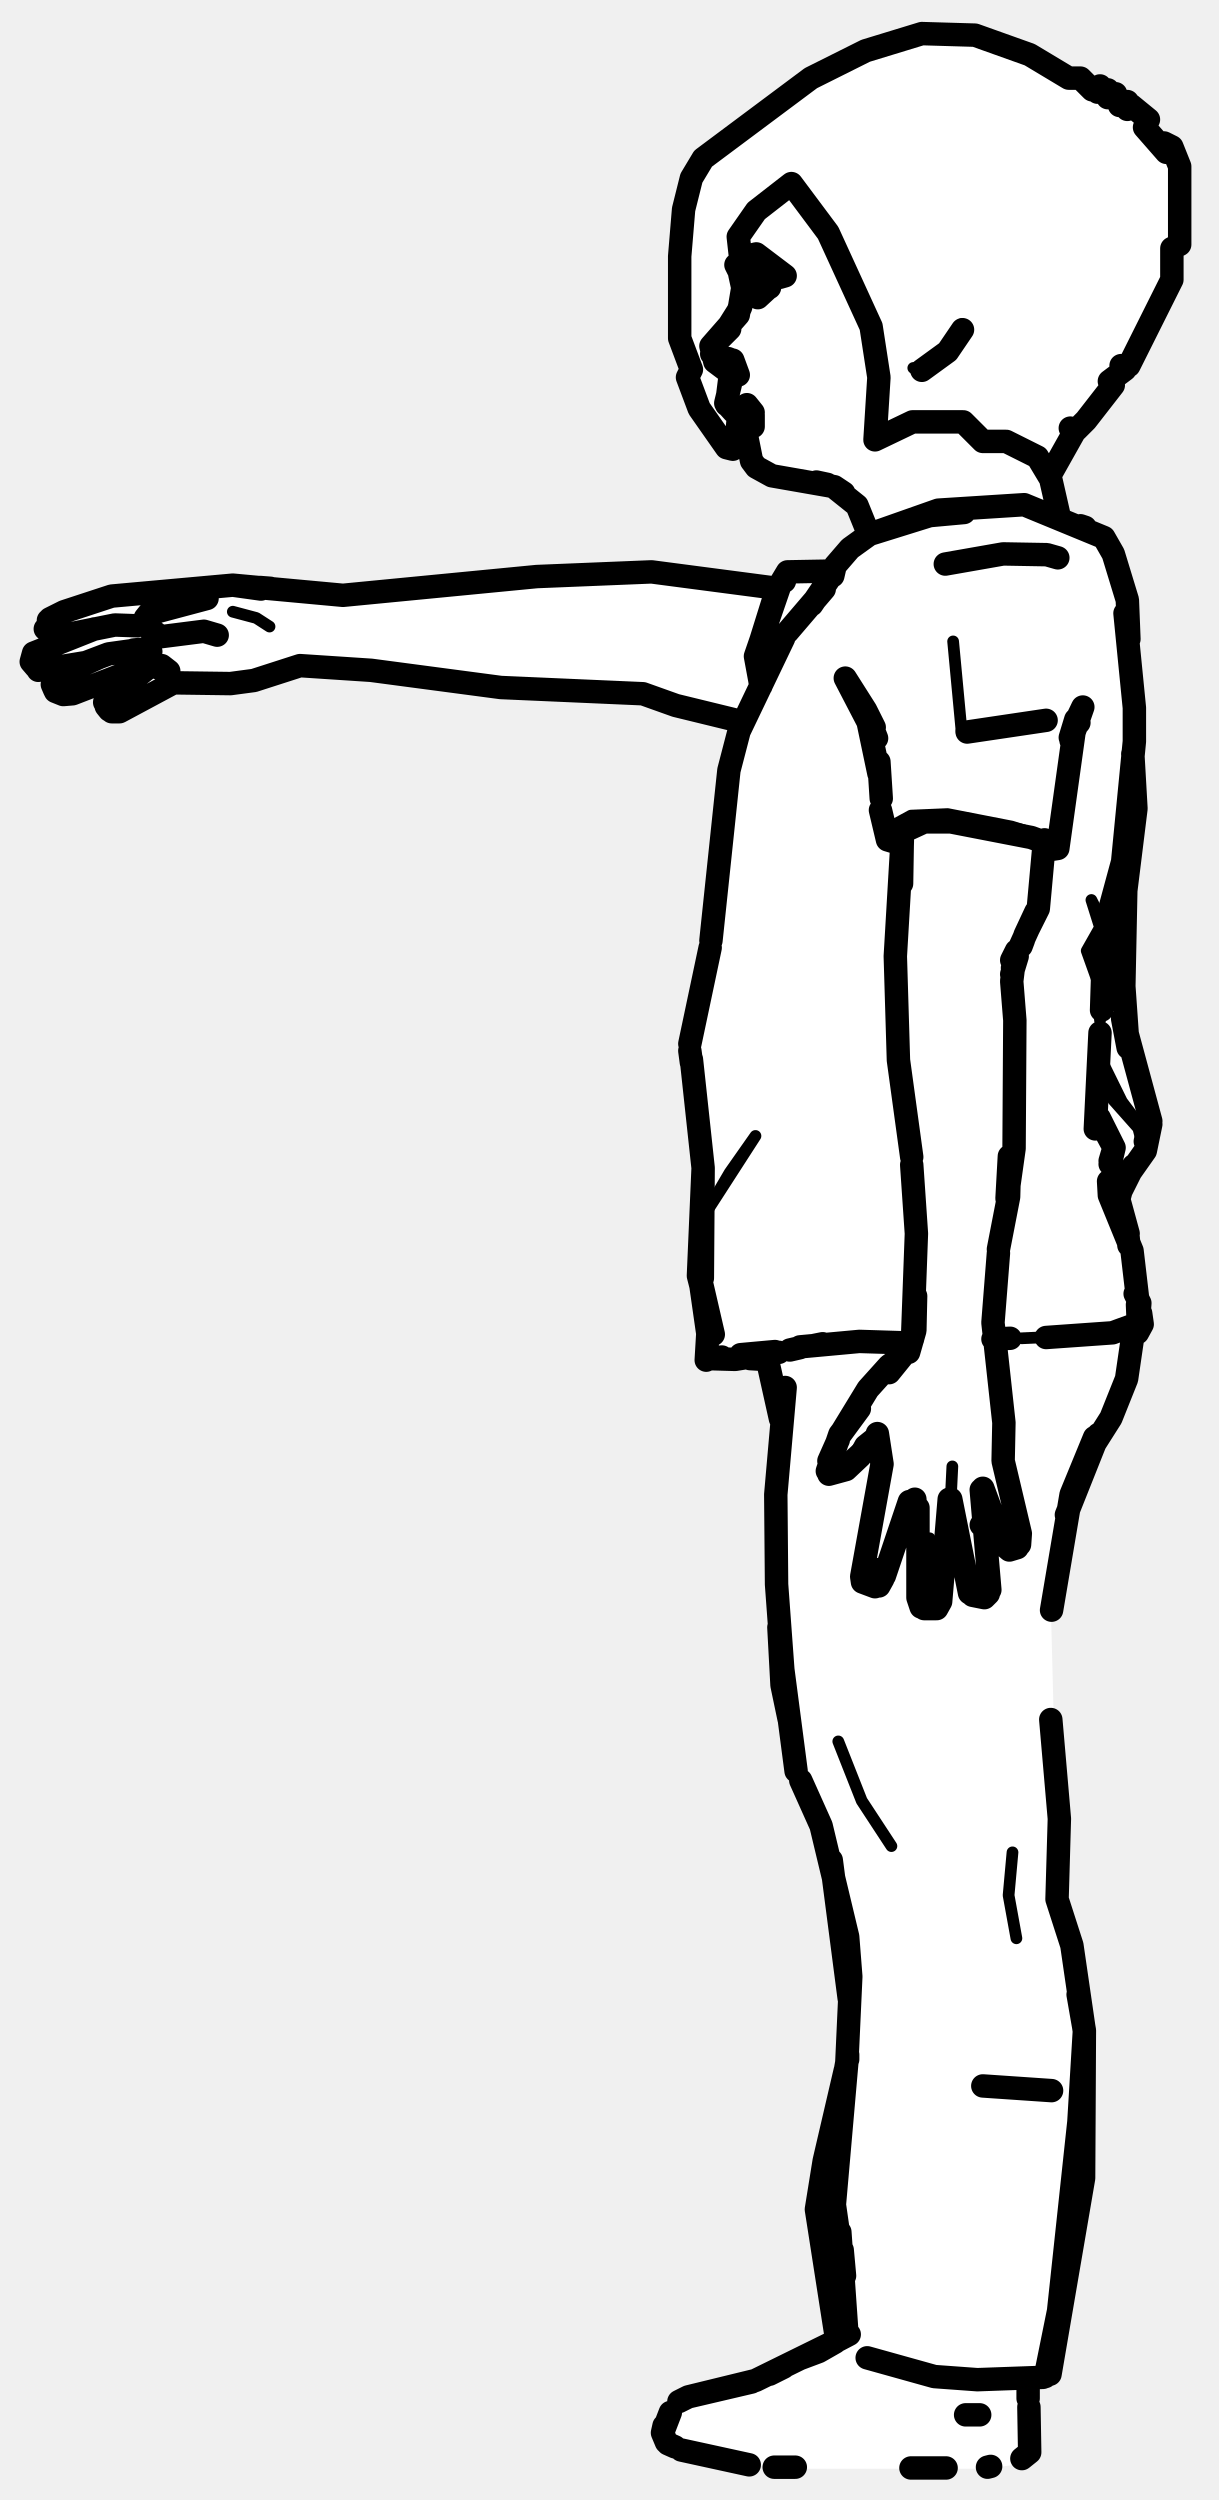
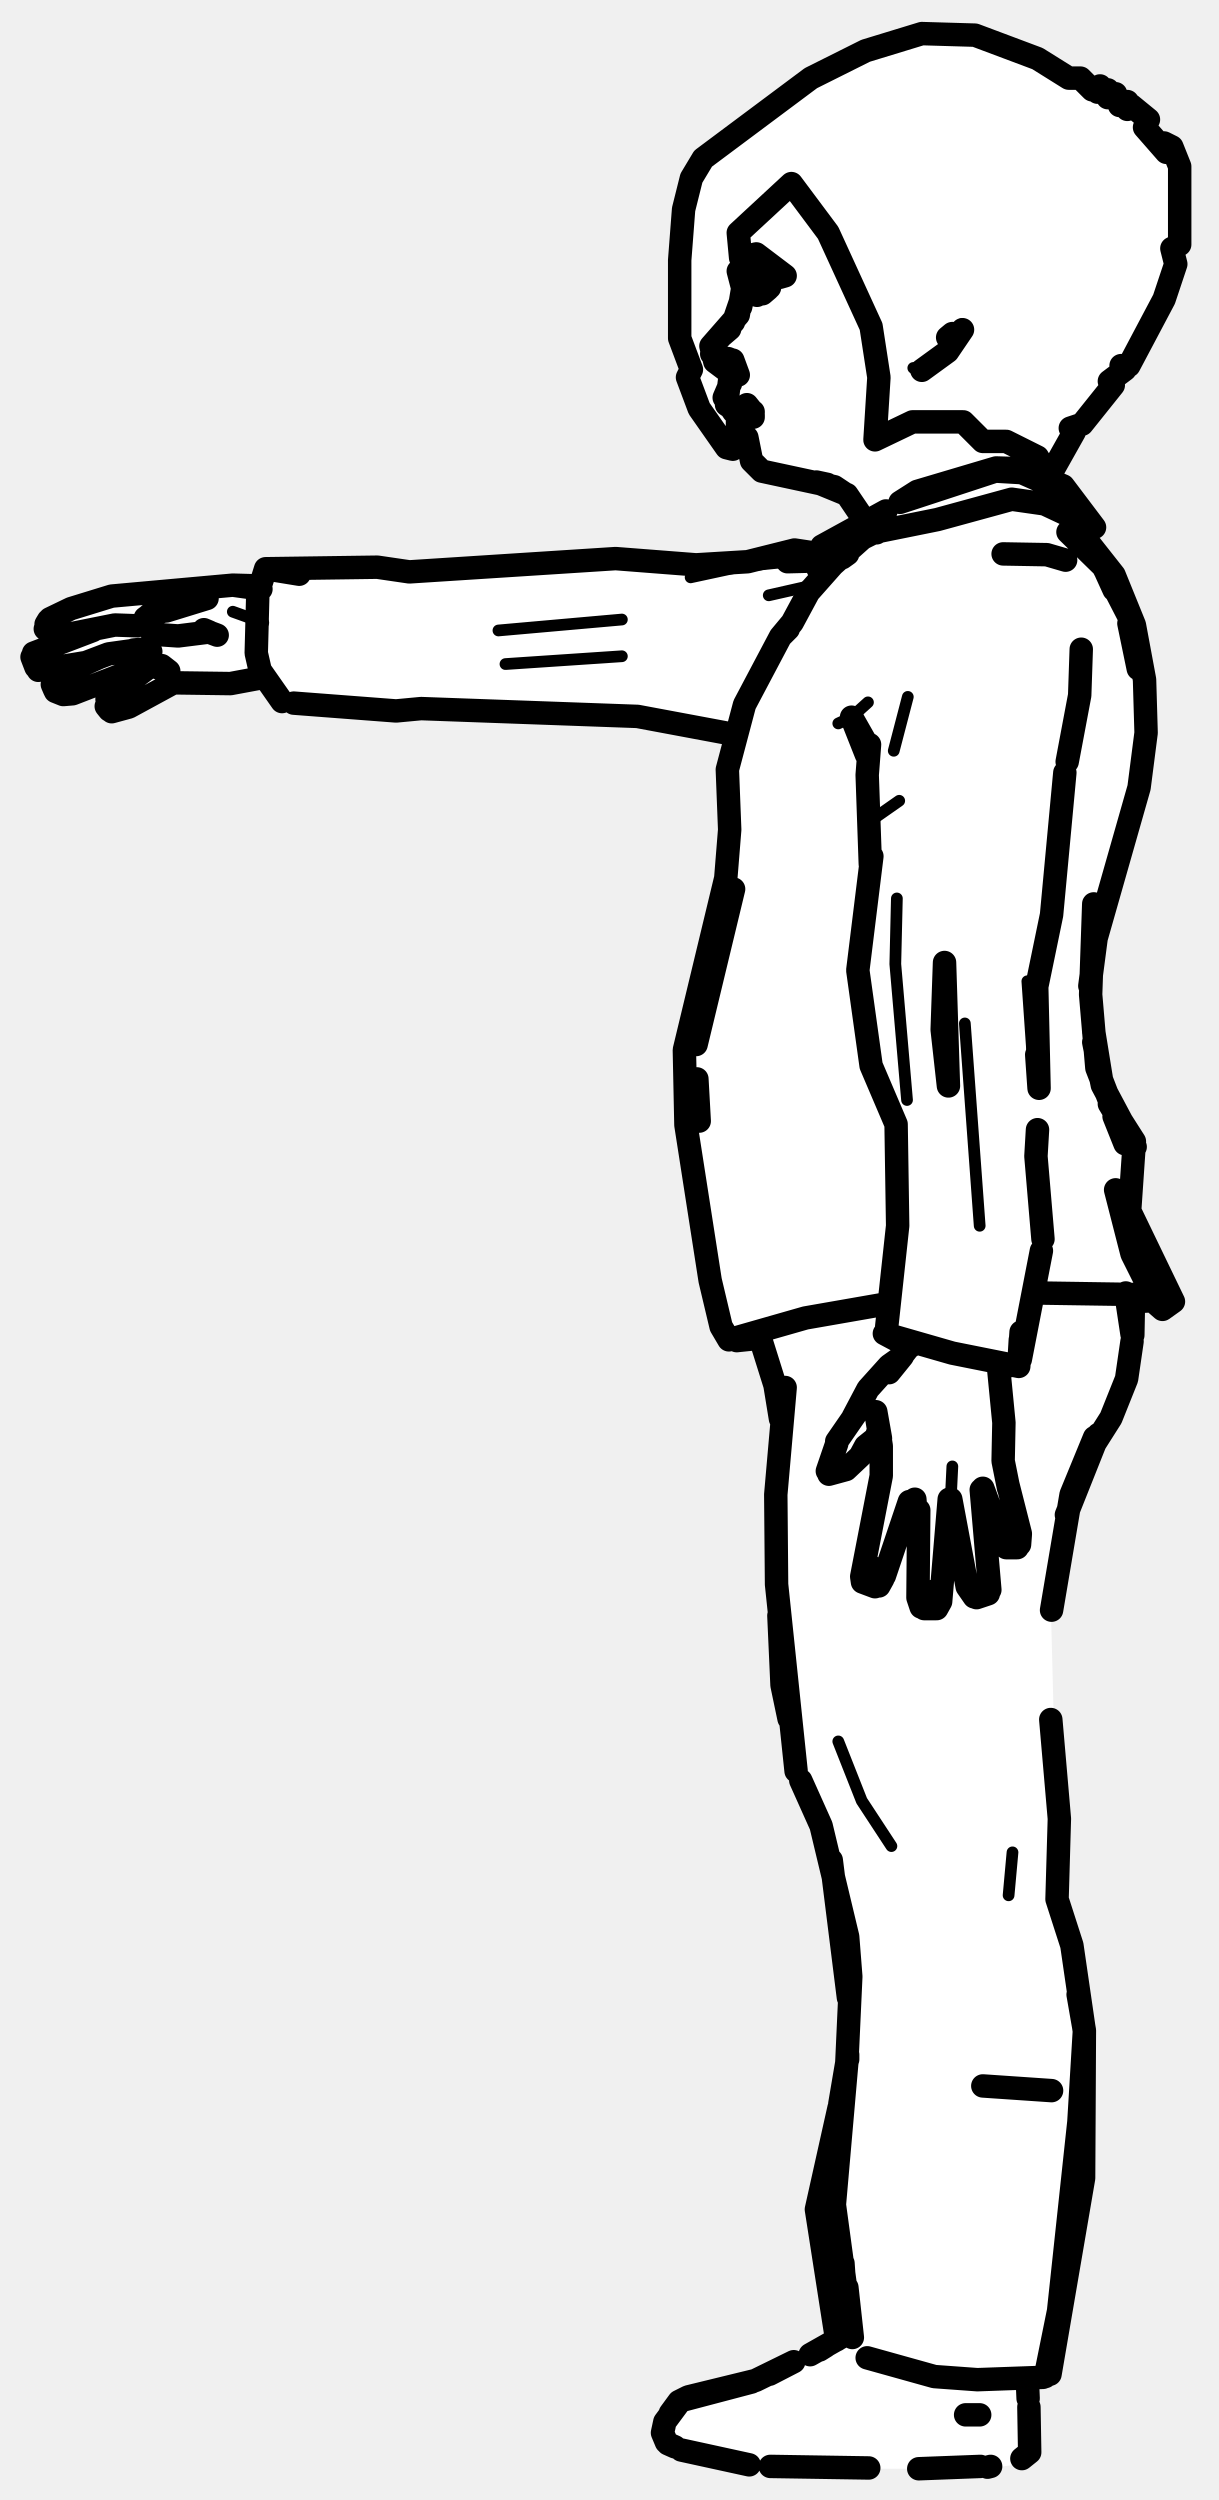
<svg xmlns="http://www.w3.org/2000/svg" viewBox="0 0 156 320" width="156" height="320" data-facing="side" data-backstage-id="makehuman/Biped/p08" data-pose="point">
-   <path class="fill" d="M118 4.3L124.8 4.5L131.8 7L136.8 10L138.3 10L139.8 11.5L140.8 11L140.5 11.8L141.8 11.5L141.8 12.5L142.8 12L143.3 13.5L144.3 13L144.3 14L144.8 13.5L147 15.3L146.5 16.3L149.3 19.5L149 18.3L150 18.8L151 21.3L151 31.3L150 31.8L150 35.8L144.5 46.8L143.5 46.8L144 47.3L142 48.8L142.5 49.3L139 53.8L137.8 55L137 54.8L137.5 55.3L134.5 59.8L134.5 63.3L135.5 66.3L141.5 68.8L144.5 76.8L145.5 104.3L144 113.3L144 131.8L147.5 144.3L146.5 147.8L143.5 151.8L143.5 154.8L145 159.8L146 170.3L145 170.8L144.5 175.8L142.5 181.3L141 182.8L136.5 193.3L134.5 205.3L135.5 244.3L137.5 249.8L139 260.8L138.5 281.8L134.5 303.8L131.5 304.8L132 313.8L129.8 315.5L126.3 316L99.3 316L88.3 314L85 312.3L85 309.8L87.3 307L96.3 305L107 299.8L104.5 281.8L108.5 264.3L108.5 251.8L106.5 238.3L105.5 234.3L101.5 225.8L101 219.3L100 216.3L100 181.8L99 176.3L97.8 174L90.5 173.8L90.5 168.3L89.5 164.8L90 148.3L88 133.8L91 121.8L91.5 111.8L93 106.3L93 99.8L95 92.8L83.8 89L67.3 88.5L38.3 85L30.3 87.5L23.8 87L15.8 91L14.3 91L13.5 89.8L18.3 85.5L7.8 89L6.5 87.8L7 86.8L10.5 85.3L5.3 86L4 83.8L10.5 81.3L6.3 81L5.5 80.3L6.8 79L15.8 76L21.3 76L26.3 75L50.3 76L76.8 73L83.3 73L99.3 75.5L101.3 73L106.8 73L108.5 70.3L111 68.8L111 66.8L109 63.8L106.3 62L97.8 60.5L96 58.8L95.3 56.5L93 57.3L89 51.3L87 43.3L87.5 26.8L88.5 22.8L90 20.3L96.3 15L103.8 10L110.8 6.5L118 4.3ZM147 15.8L148.5 16.8L148.3 17.5L147 15.8Z" fill="#fff" fill-rule="evenodd" />
-   <path class="detail" d="M23.1 81L21.7 81.2L20.5 80.8L18.8 79.7L18.6 79.1M29.8 78.3L32.8 79.1L34.5 80.2M112.3 200.7L112.7 202.6L111.6 200.6M118.9 202.1L119 196.9M108.7 186.4L111.9 183.5M121.7 191.8L121.9 187.7M120.3 45.7L118 47.4L116.9 47.1M120.2 45.3L122.7 42.8L123.1 41.5M140.8 130.6L140.6 125.9L139.1 121.7L140.8 118.7L139.7 115.2L141.9 119.6M140.6 135.2L142.5 140.8L145.7 144.4L146.5 147.5L146 144.2L143.6 141L140.7 135.1M93.4 150.1L96.7 145.4L90.7 154.7L93.4 150.1M113.3 106.2L116.6 104.4L121.3 104.2L129.5 105.8L135.6 107.7M99.5 83.2L96.7 84L97.4 87.8M146.5 147.5L143.4 151.6L143 154.3M130.8 171.3L137.5 171M122 82.1L123.1 93.8M96.7 84L99 76.5M114.1 236.3L110.3 230.5L107.3 222.9M130.1 248.1L129.1 242.6L129.6 237.1" fill="none" stroke="#000" stroke-width="1.5" stroke-linecap="round" stroke-linejoin="round" />
-   <path class="outline" d="M93.9 52.7L92.9 51.6L93.6 48.7L93.4 47.7L91.1 45.3L91.2 44.3L93.4 42.1L92.6 42.8L94.8 39.3L94.4 40.2L95.2 37.4L94.8 39.3L95.2 37.4L94.7 35.1M94.2 33.9L94.5 34.5M108 63.1L106.8 62.3L98.8 60.9L96.8 59.8L96.2 59L95.6 56L94.4 54.7L94.5 53.5M107.1 62.6L108 63.1M134.1 59.6L135.6 66.2M105.9 62L104.5 61.7L106.7 62.3L109.7 64.7L111.2 68.4M95.1 92.4L86.5 90.3L82.3 88.8L64.1 88L47.5 85.8L38.4 85.2L32.5 87.1L29.5 87.5L22.2 87.4L15.3 91.1L14.3 91.1M99.4 75.3L83.4 73.2L68.7 73.8L43.9 76.2L29.8 74.9L33.4 75.4L29.8 74.9L14.3 76.3L8.2 78.3L6.4 79.2L6.2 80L6.2 79.4M17.5 80.1L14.7 80L7.7 81.4L5.8 80.5M12.1 80.5L4.3 83.6L4 84.7L4.6 85.4M19.3 83.4L17.1 83.2L18.2 83.1L13.9 83.7L11 84.8L4.9 85.8M12.6 84.2L7.5 86.5L6.7 87.6L7 88.3M21.3 85.8L19.6 85.3L16.8 85.9L9.3 88.8L8.1 88.9L7.1 88.5M13.4 89.9L18.8 85.6M13.6 90.4L14 90.9M26.5 76.6L19 78.6L18.6 79.1L18.8 80.2L20.6 81.5L26.1 80.8L27.8 81.3M19.9 81.2L18.8 80.2L19.9 81.2M20.7 85.2L21.6 85.9M33.3 75.2L34.6 75.3M96.3 36.1L95.9 35.6M93.7 46.1L93.2 45.9L92.3 46.2L93 46.2M94 47.2L92.5 46.2M93.9 47L94.5 48L93.8 46.1M95.5 52.7L96.4 52.8L95.6 51.8L96.4 53.1L96.4 54.6L96.4 53.4M94.4 54.7L95.6 56L94.4 54.7M96.2 52.9L95.8 52.9M95.9 52.9L95.1 52.9M96.9 36L98.4 36.7M121 72.2L128.4 70.9L134 71L135.4 71.4M133.9 92.2L123.8 93.7M133.7 107.5L132.9 116.3L131.2 119.7L132.6 116.7M115.4 113.1L115.5 107.1L114.6 122.4L115 135.7L116.7 148.1M112 203.1L110.4 202.5L110.3 201.8L112.9 187.4L112.3 183.5M116.4 192.2L113.2 201.7M112.5 203L113 202.1M112.4 202.8L112.1 200.9L112.4 202.8M118.3 205.9L119.9 205.9L120.4 205L121.5 191.9M117.9 205.7L117.5 204.5L117.5 193M118.3 203.6L120.1 203.9L118.3 203.6M117.5 193L117.5 196.9L117.1 191.9M126.7 203.5L125.6 190.7M124.1 203.9L121.7 191.9M126.5 204L126 204.5L124.5 204.2M130.5 197.7L130.6 196.3L128.4 187L128.5 182.1M130.2 198.1L129.2 198.4L128.5 197.8L125.8 190.5M107.3 184.3L106.1 187L107.3 184.3M106.1 188.7L108.3 188.1L110.1 186.4L110.8 185.1L112.3 183.9M105.9 188.3L107.5 183.6L110 180.3L107.5 183.7L111.1 177.8L113.8 174.8L115.5 173.6L113.8 175.7L116.8 171.4L117.3 157.9L116.7 149.1M106.8 186.5L106.1 188.3L106.8 186.5M125.6 195.2L125.9 195.1M132.6 116.7L130.6 121.1M130.1 121.7L129.5 122.9M129.8 123.1L129.5 125.6L129.9 130.6L129.8 147L128.9 153.4L129.2 148M129.8 123.1L129.6 123.9M129.2 149.4L129.1 153.2L127.8 159.9M127.8 160.4L127.1 169.3L128.5 182.1M117.2 165.9L117.1 170.3L116.3 173.1L117.1 170.3L117.2 165.9M115.5 107.6L115.4 111.1M131 120.3L130.7 121.1M129.5 124.7L130.2 122.4M134.6 267.6L125.8 267M96.8 37.7L96.3 36.4M97 38.1L98.3 36.9M118 47.4L121.3 45L123.2 42.2M97 36.2L96.9 37.8M143.6 151.6L143.2 153.5L144.4 157.9M140.2 144.5L140.8 132.2M145.6 166.1L144.9 160.1L142 153L141.9 151.2M147.1 144.4L146.6 146.1M140.5 143L142.6 146.9L142.1 148.6M88.3 134.5L88.5 136M90.4 174.1L90.6 170.7L89.5 163L91.3 170.8L89.4 163.3L90 149.5L88.5 135.6M96 173.9L97.7 174M141 129.3L141.2 123L142.1 116.2L143.7 110.3L145.2 94.9L145.2 90.6L144 78.5M143.7 130.4L144.4 134.1L143.7 124.1L143.8 128.7L144.1 114L145.4 103.5L145 96.5M91 120.4L93.3 98.6L94.6 93.6L100.3 81.7M138.1 92.5L137.6 93.1M106.6 73.7L106.9 72.4L108.8 70.2L111.3 68.4L120.1 65.3L131.1 64.6L141.3 68.8L142.5 70.9L144.3 76.8L144.5 81.8M99.2 173L94.8 173.4L99.7 173.1M102.4 172.4L110 171.7L116.4 171.9M129.3 171.3L127.1 171.4M111.9 93.1L110.8 90.9L112.2 94.5L108.2 86.8L110.8 90.9L112.5 99M137 94.4L137.7 92.1L135.4 108.6L134.1 108.8L134.2 108L132 107.2L121.7 105.2L118.3 105.2L114.4 107L114.3 107.6M112.7 103.7L113.6 107.5L114.6 107.8M116.4 66.8L118.7 65.9L123.4 65.6L119 66L111.3 68.4L116.4 66.8M138.9 67.5L138.3 67.3M146 168.1L146.2 169.5L145.6 170.6M140.7 143.1L142.6 146.9L142.1 149M147.3 143.9L146.6 147.3L143.5 151.7L143.1 154.4M145.1 149.2L143 153.4M143 153L143.5 151.7M90 149.5L89.9 163.6L90 149.5M88.3 133.6L90.9 121.3M133.9 171.2L142.4 170.6L145.7 169.4L145.9 166.8L145.3 165.6M145.6 167L145.7 169.4L146.1 169.1L146 168.2M92.4 173.7L90.6 173.9L94.1 174L97.2 173.5M137.6 92.6L138.6 90.5L137.1 94.8M100.8 80.9L105.5 75.4M112.8 102.2L112.5 97.5M100 81.5L99.1 81.4L100.1 81.5M106.2 73.1L100.8 73.2L99.9 74.7L96.7 84L97.4 87.8M143.2 153.5L143.7 151.6M103.9 77.4L106.4 73.7M147.3 143.5L144 131.3M144.5 159.4L144.4 158.4M99.2 76.2L96.8 83.9L97.3 87.3M100.8 73.2L100.4 74.4M101.1 172.8L102.4 172.5M104.3 172.2L105.3 172M101.9 226.7L100.2 213.7L99.4 202.8L99.3 191.3L100.5 177.6M99.7 208.3L100.1 215.7L101 220M102.5 227.9L105.1 233.7L108.5 247.9L108.9 253L108.4 263.9L106.8 282.2L108.1 291.3L107.8 288M106.4 238.1L108.7 255.8M107.5 285.7L108.4 298.6M107.1 299.5L104.5 282.8L105.5 276.6L108.2 265L107.5 269.3M111 301.8L119.6 304.2L125.1 304.6L133.5 304.3M134.5 220.1L135.6 232.8L135.3 243.1L137.2 249L138.8 260L138.1 271.6L135.5 295.8L133.8 304.2M138 255.3L138.8 259.9L138.7 278.8L134.4 303.9M134.6 206.1L137.1 191.3L140.1 184M136.5 193.9L140.6 183.6M98.3 174.4L99.9 181.6M144.9 171.7L144.2 176.5L142.2 181.5L139.6 185.6M108.5 263L108.5 263.6M108.5 263.4L107.9 266.8M86.9 307.4L88.1 306.8L86.9 307.4M131.6 304.6L131.6 307L131.6 304.7M85.8 308.8L84.8 311.4L85.3 312.6L84.8 311.4L85 310.5M131.7 308.1L131.8 313.9L130.8 314.7M99.1 315.8L101.8 315.8M108.7 298.8L96.7 304.7L88.1 306.8L96.2 304.9M85.5 312.8L86.4 313.2M95.9 315.5L87.2 313.6L95.9 315.5M100.3 303L98.5 303.9M126.8 315.7L126.4 315.8M116.6 315.9L121.1 315.9M104.8 301L106.9 299.8M102.4 301.9L104.8 301M108.7 298.8L106.6 299.9L108.3 298.9M123.6 309.1L125.4 309.1M118 4.3L124.8 4.5L131.8 7L136.8 10L138.3 10L139.8 11.5L140.8 11L140.5 11.8L141.8 11.5L141.8 12.5L142.8 12L143.3 13.5L144.3 13L144.3 14L144.8 13.5L147 15.3L146.5 16.3L149.3 19.5L149 18.3L150 18.8L151 21.3L151 31.3L150 31.8L150 35.8L144.5 46.8L143.5 46.8L144 47.3L142 48.8L142.5 49.3L139 53.8L137.8 55L137 54.8L137.5 55.3L134.3 61L132.8 58.5L128.8 56.5L125.8 56.5L123.3 54L116.8 54L112 56.3L112.5 48.3L111.5 41.8L106 29.8L101.3 23.5L96.8 27L94.5 30.3L94.8 33L96.8 32.5L100.5 35.3L99.8 35.5L96.8 33.5L95.5 34.8L96 35.8L98.5 36.8L96.3 37L95.3 35.5L94.5 40.3L91 44.3L91.5 46.3L93.5 47.8L93 51.8L94.5 52.8L94.5 54.8L95.5 56.3L93.8 57.5L93 57.3L89.5 52.3L88 48.3L88.5 47.3L87 43.3L87 32.8L87.5 26.8L88.5 22.8L90 20.3L103.8 10L110.8 6.5L118 4.3" fill="none" stroke="#000" stroke-width="3" stroke-linecap="round" stroke-linejoin="round" />
+   <path class="fill" d="M118 4.3L124.8 4.5L132.8 7.5L136.8 10L138.3 10L139.8 11.5L140.8 11L140.5 11.8L141.8 11.5L141.8 12.5L142.8 12L143.3 13.5L144.3 13L144.3 14L144.8 13.5L147 15.3L146.5 16.3L149.3 19.5L149 18.3L150 18.8L151 21.3L151 31.3L150 31.8L150.5 33.8L149 38.3L144.5 46.8L143.5 46.8L144 47.3L142 48.8L142.5 49.3L138.5 54.3L137 54.8L137.5 55.3L134.5 59.8L134.5 61.3L137.5 63.8L140 67.3L137.5 67.3L143 74.3L145.5 80.8L146.5 86.3L146 100.8L140 120.8L139.5 128.3L141 138.8L145.5 146.8L144.5 155.3L150 166.8L149.3 167.5L147.8 166.5L145 166.8L144.5 175.8L142.5 181.3L141 182.8L137.5 190.3L134.5 205.3L135.5 244.3L137.5 249.8L139 260.8L138.5 281.3L134.5 303.8L131.5 304.8L132 313.8L129.8 315.5L126.3 316L99.3 316L88.3 314L85 312.3L85 309.8L87.3 307L96.3 305L105.8 300.5L107 299.3L104.5 281.8L108.5 264.3L108.5 252.8L106.5 238.3L105.5 234.3L101.5 225.8L101 219.3L100 216.3L99.5 178.8L97.5 171.8L93.3 171.5L92 169.3L87.5 143.3L87.5 133.8L93 113.3L93 98.3L94 94.3L81.3 91.5L75.8 92L36.3 90L33.8 86.5L30.3 87.5L23.8 87L15.8 91L14.3 91L13.5 89.8L18.3 85.5L7.8 89L6.5 87.8L7 86.8L10.5 85.3L5.3 86L4 83.8L10.5 81.3L7.3 81.5L5.5 80.3L9.8 77.5L25.8 75L33.3 75L34.8 72.5L60.8 73L75.8 71.5L90.3 72.5L96.3 72L100.3 70.5L104.8 71L105.8 69.5L110.8 67L109 63.8L107.3 62.5L98.8 61L96 58.8L95.3 56.5L93.3 57.5L89.5 52.3L87 43.3L87.5 26.8L88.5 22.8L90 20.3L96.3 15L103.8 10L110.8 6.5L118 4.3ZM147 15.8L148.5 16.8L148.3 17.5L147 15.8Z" fill="#fff" fill-rule="evenodd" />
+   <path class="detail" d="M23.1 81L21.7 81.2L20.5 80.8L18.8 79.7L18.6 79.1M29.8 78.3L33.7 79.7M121.7 191.8L121.9 187.7M120.3 45.7L118 47.4L116.9 47.1M120.2 45.3L122.7 42.8L123.1 41.5M107.3 92.6L109 91.8L111.1 89.9M116.2 89.2L114.4 96.1M112.1 104.6L115.1 102.5L112.1 104.6M100.8 71.9L94.9 72.5L88.4 73.9M103.7 75L98.4 76.2M114.8 115L114.6 123.4L116.1 140.8M79.6 84L64.7 85M79.6 79.3L63.8 80.7M131.5 125.6L132.4 138.6M123.5 131L125.4 156.9M114.1 236.3L110.3 230.5L107.3 222.9M129.6 237.1L129.1 242.6" fill="none" stroke="#000" stroke-width="1.5" stroke-linecap="round" stroke-linejoin="round" />
+   <path class="outline" d="M94.5 34.7L95.2 37.4L94.8 39.3L95.2 37.4L93.9 41.2L91.2 44.3L91.1 45.3L93.4 47.7L93.6 48.8L92.7 50.9L93.9 52.7M93.5 49.1L93.6 47.6L93.6 48.8M95.2 52.9L96 52.9M95.1 52.9L95.9 52.9L95.1 52.9M94.4 53.1L94.4 54.7L95.6 56L96.2 59L97.5 60.3L106.8 62.3L108 63.1M107.1 62.6L108 63.1M134.1 59.6L134.2 60.9M105.9 62L104.5 61.7L108.4 63.3L110.7 66.7M33.3 75L29.8 74.9L14.3 76.3L9.1 77.9L6.4 79.2L5.9 79.9L6.2 79.4M17.5 80.1L14.7 80L7.7 81.4L5.8 80.5M11.9 80.7L4.3 83.6M19.3 83.4L17.1 83.2L18.2 83.1L13.9 83.7L11 84.8L4.9 85.8M4.1 84.1L4.6 85.4M12.6 84.2L7.7 86.4M7 88.3L6.7 87.6L7.5 86.5M21.3 85.8L19.6 85.3L16.8 85.9L9.3 88.8L8.1 88.9L7.1 88.5M13.9 89.3L18.8 85.6M13.6 90.4L14 90.9M14.3 91.1L16.5 90.5L22.2 87.4L29.5 87.5L33.8 86.7M14.1 89L13.7 89.5M26.5 76.6L21.3 78.2L19.9 78.2L19.1 78.7L20 78.1L20.7 78.3L19.9 78.2M20 78.1L18.6 79.1L18.8 80.2L19.9 81.2L22.8 81.4L26.8 80.9L26.1 80.6M18.8 80.2L19.9 81.2L18.8 80.2M20.7 85.2L21.6 85.9M26.2 80.7L27.8 81.3M33.4 75.4L29.8 74.9L33.4 75.4M92 43.3L93.4 42.1L92 43.3M96.3 36.1L95.9 35.6M93.7 46.1L93.2 45.9L92.3 46.2L93 46.2M94 47.2L92.5 46.2M93.9 47L94.5 48L93.8 46.1M95.5 52.7L96.4 52.7M96.2 52.6L95.6 51.8L96.4 52.8M96.4 53.4L96.4 53.1M96.2 52.9L95.8 52.9M94.4 54.7L95.6 56L94.4 54.7M96.9 36L98.4 36.7M128.4 70.9L134 71L136.4 71.7M112 203.1L110.4 202.5L110.3 201.8L112.8 188.9L112.8 185.1L112.1 180.7L112.7 184.1L112.3 183.5M116.4 192.2L113.2 201.7M111.6 200.6L112.2 200.9L111.6 200.6M112.5 203L113 202.1M118.3 205.9L119.9 205.9L120.4 205L121.5 191.9M117.9 205.7L117.5 204.5L117.6 193.3L117.5 196.9L117.1 191.9M120.1 203.9L119.4 203.7M126.7 203.5L125.6 190.7M124.7 204.4L123.8 203.1L121.7 191.9M126.5 204L125 204.5M129.1 190.5L128.4 187L128.5 182.1M127.6 195.4L126.8 193L127.6 195.4M125.8 190.5L128.5 197.8M130.6 196.4L130.5 197.7M130.2 198.1L128.8 198.1M129 190L130.6 196.3M107.1 184.8L105.9 188.3M106.1 188.7L108.3 188.1L110.1 186.4L110.8 185.1L112.3 183.9M107.1 184.5L110 180.3L109.2 181.4L111.1 177.8L113.8 174.8L115.5 173.6L113.8 175.7L116.2 172.6M106.6 186.7L106.1 188.3L106.6 186.7M112.2 200.9L112.4 202.8L112.3 201.4M116.6 172.2L116.6 172.3M128.5 182.1L127.8 174.9M134.6 267.6L125.8 267M96.8 37.7L96.3 36.4M96.4 36.4L96 35.3M118 47.4L121.3 45L123.2 42.2M121.9 42.7L121.3 43.2M97.6 37.6L98.3 37M97 36.2L96.9 37.8M107.4 69L105.2 69.9L113.4 65.4M111.9 66.5L112.7 66M105.2 69.9L104.7 72.8L106.3 72.4L111.1 68.3L120 66.5L129.5 63.9L133.7 64.5L140.1 67.5L136.1 62.2L130.9 60L127.5 59.9L117.4 62.9L115.2 64.3L127.4 60.3L130.8 60.5L135.1 62.4M136.1 62.2L135.2 61.9M140.1 67.5L137.2 67M144 146L140.4 136.7L139.6 127.3L140 115.7M143.1 142.8L145.2 146.1L144.6 154.9L145.6 160.5M113 67.6L110.4 68.9L106.6 72.3L103.5 75.8L101.4 79.7L99.9 81.5L95.3 90.2L93.1 98.5L93.4 106.2L92.9 112.4L87.6 134.4L87.8 144L90.9 163.9L92.3 169.8L93.3 171.5L103.1 168.7L113.4 166.9M89.1 133.7L93.9 113.8M89.2 138.1L89.5 143.5M132.6 165.5L145.8 165.7L147.7 166.1L144.9 160.5L142.8 152.3L144.9 160.5L147.7 166.1M147.4 166.5L145.5 166.6M144.6 155L150.2 166.6L148.8 167.6L148 166.9M97.2 171.3L94.3 171.6M145.7 85.6L144.6 79.1L141.2 72.5L136.7 68.1M111.1 95.5L109 91.8L110.9 96.6M136.6 97.5L138.2 89L138.4 83.1M111.3 95.3L111 99.2L111.4 110.6M93.9 94L81.6 91.7L53.9 90.7L50.7 91L37.6 90M113.5 169.8L114.9 156.9L114.7 143.9L111.5 136.4L109.8 124.2L111.6 109.6M104.6 71.8L100.8 71.9L104.7 71.8M105 70.9L101.7 70.4L95.7 71.9L89.1 72.3L78.8 71.5L52.4 73.2L48.3 72.6L34 72.8L33 76L32.8 83.6L33.3 85.8L36.1 89.8M136.3 98.9L134.6 117.1L132.7 126.3L133 139.3L132.7 135M120.9 123.2L120.6 131.8L121.4 139L120.9 123.2M132.8 144.6L132.6 148L133.5 158.6M108.5 70.9L107.8 71.4M113 67.7L112.2 68.2M99.9 81.5L100.9 80.5M133.3 160.1L130.6 174M130.7 170.5L130.4 174.9L121.9 173.2L113.2 170.7L116.2 172.3M34 72.8L38.3 73.5M130.6 171.5L130.4 174.9M145.7 85.6L144.5 79.8M139.5 126.2L140.3 120.1L145.8 100.8L146.7 93.8L146.5 87L145.2 80L142.6 73.6L137 66.5M142.6 75.5L141.6 73.3M144 146.4L142.6 142.9M140 133.4L141.1 138.9L145.3 146.8L142 141.3M140 132.1L141.1 138.9M127.9 174.8L129.3 174.8M101.9 226.7L99.4 202.8L99.3 191.3L100.5 177.6M99.7 206.8L100.1 215.7L101 220M102.5 227.9L105.1 233.7L108.5 247.9L108.9 253L108.4 263.9L106.8 282.2L109.1 299.2L108.4 292.8M106.4 238.1L108.6 255.7M107.9 289.7L108.5 298.5M107.4 269.8L104.5 282.8L107.1 299.5M111 301.8L119.6 304.2L125.1 304.6L133.5 304.3M134.5 220.1L135.6 232.8L135.3 243.1L137.2 249L138.8 260L138.1 271.6L135.5 295.8L133.8 304.2M138 255.3L138.8 259.9L138.7 278.8L134.4 303.9M140.1 184L137.1 191.3L134.6 206.1M136.5 193.9L140.6 183.6M97.1 170.6L99.2 177.3L99.9 181.6M144.9 171.7L144.2 176.5L142.2 181.5L139.6 185.6M145.1 165.7L145 170.9M108.5 263L108.5 263.6M108.5 263.4L107.5 269.3M144.9 170.8L144.1 165.5M85.8 308.9L86.9 307.4L88.1 306.8L96.7 304.7L101.6 302.3L98.5 303.9M131.5 304.7L131.6 307L131.5 304.7M96.2 304.9L87.1 307.3L85.1 310L84.8 311.4L85.3 312.6L84.8 311.4L85 310.5M131.7 308.1L131.8 313.9L130.8 314.7M111.2 315.9L98.6 315.7M85.5 312.8L86.4 313.2M95.9 315.5L87.2 313.6L95.9 315.5M125.5 315.7L117.6 316L125.5 315.7M126.8 315.7L126.4 315.8M103.7 301.4L108.3 298.8M104.9 300.8L105.7 300.3M123.6 309.1L125.4 309.1M118 4.3L124.8 4.5L132.8 7.5L136.8 10L138.3 10L139.8 11.5L140.8 11L140.5 11.8L141.8 11.5L141.8 12.5L142.8 12L143.3 13.5L144.3 13L144.3 14L144.8 13.5L147 15.3L146.5 16.3L149.3 19.5L149 18.3L150 18.8L151 21.3L151 31.3L150 31.8L150.5 33.8L149 38.3L144.5 46.8L143.5 46.8L144 47.3L142 48.8L142.5 49.3L138.5 54.3L137 54.8L137.5 55.3L134.3 61L132.8 58.5L128.8 56.5L125.8 56.5L123.3 54L116.8 54L112 56.3L112.5 48.3L111.5 41.8L106 29.8L101.3 23.5L94.5 29.8L94.8 33L96.8 32.5L100.5 35.3L99.8 35.5L96.8 33.5L95.5 34.8L96 35.8L98.5 36.8L96.8 37.5L95.3 35.5L94.5 40.3L91 44.3L91.5 46.3L93.5 47.8L93 51.8L94.5 52.8L94.5 54.8L95.5 56.3L93.8 57.5L93 57.3L89.5 52.3L88 48.3L88.5 47.3L87 43.3L87 33.3L87.5 26.8L88.5 22.8L90 20.3L103.8 10L110.8 6.5L118 4.3" fill="none" stroke="#000" stroke-width="3" stroke-linecap="round" stroke-linejoin="round" />
</svg>
